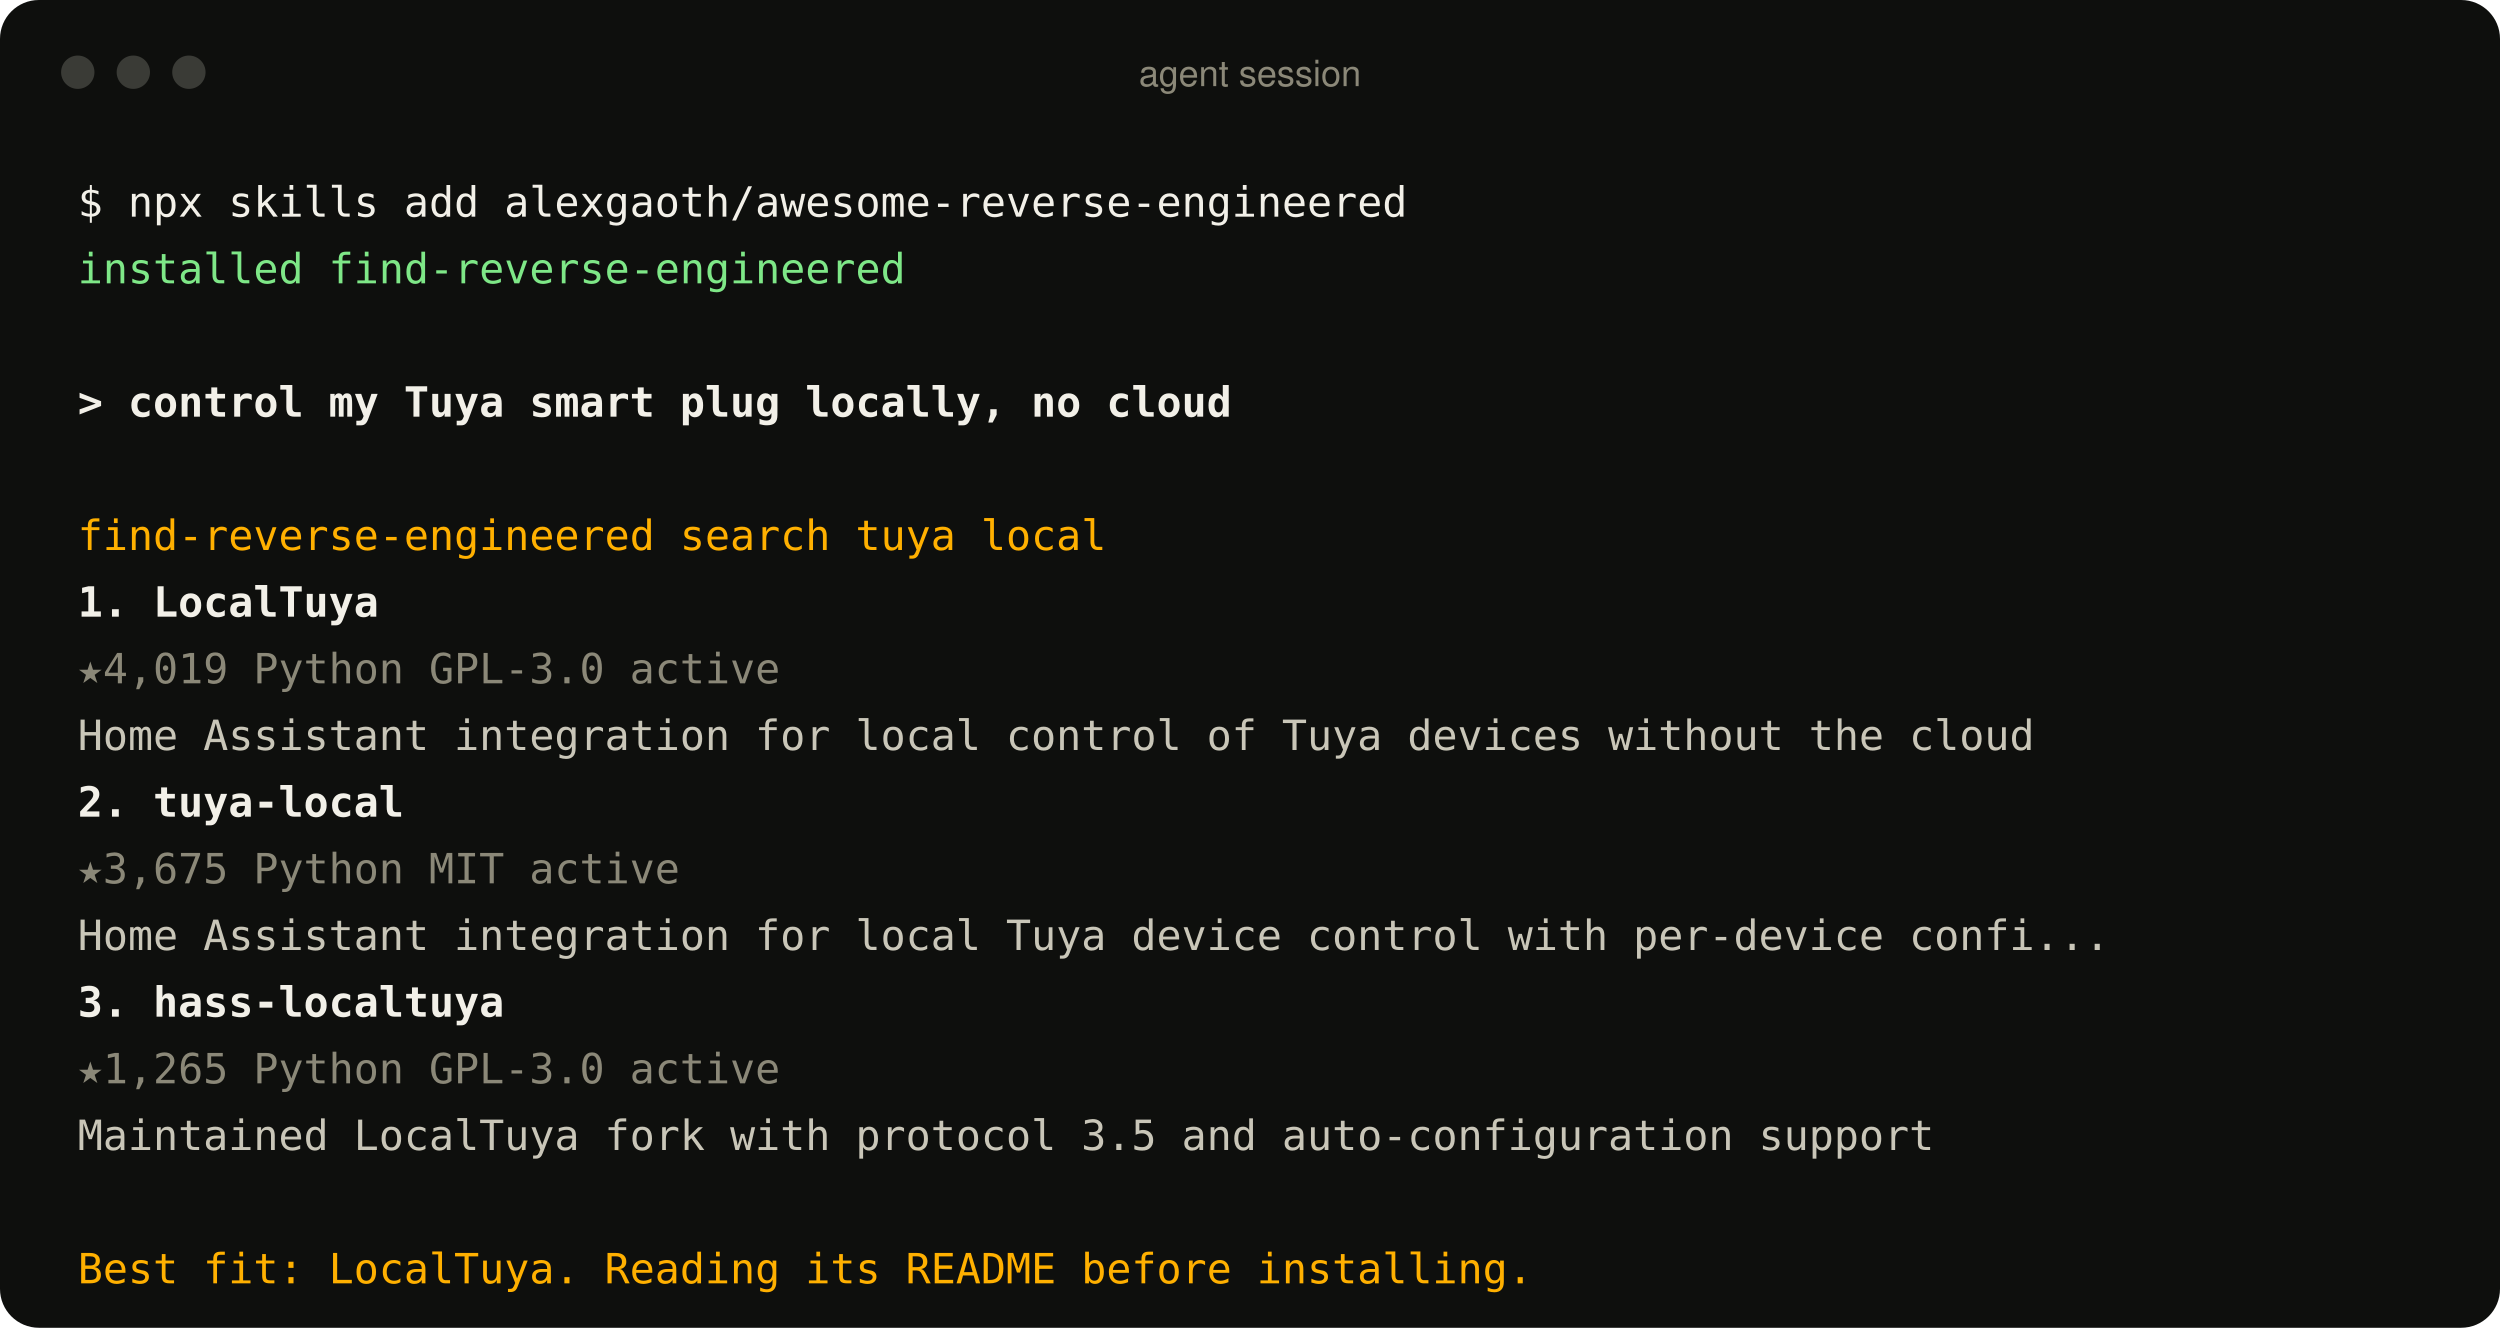
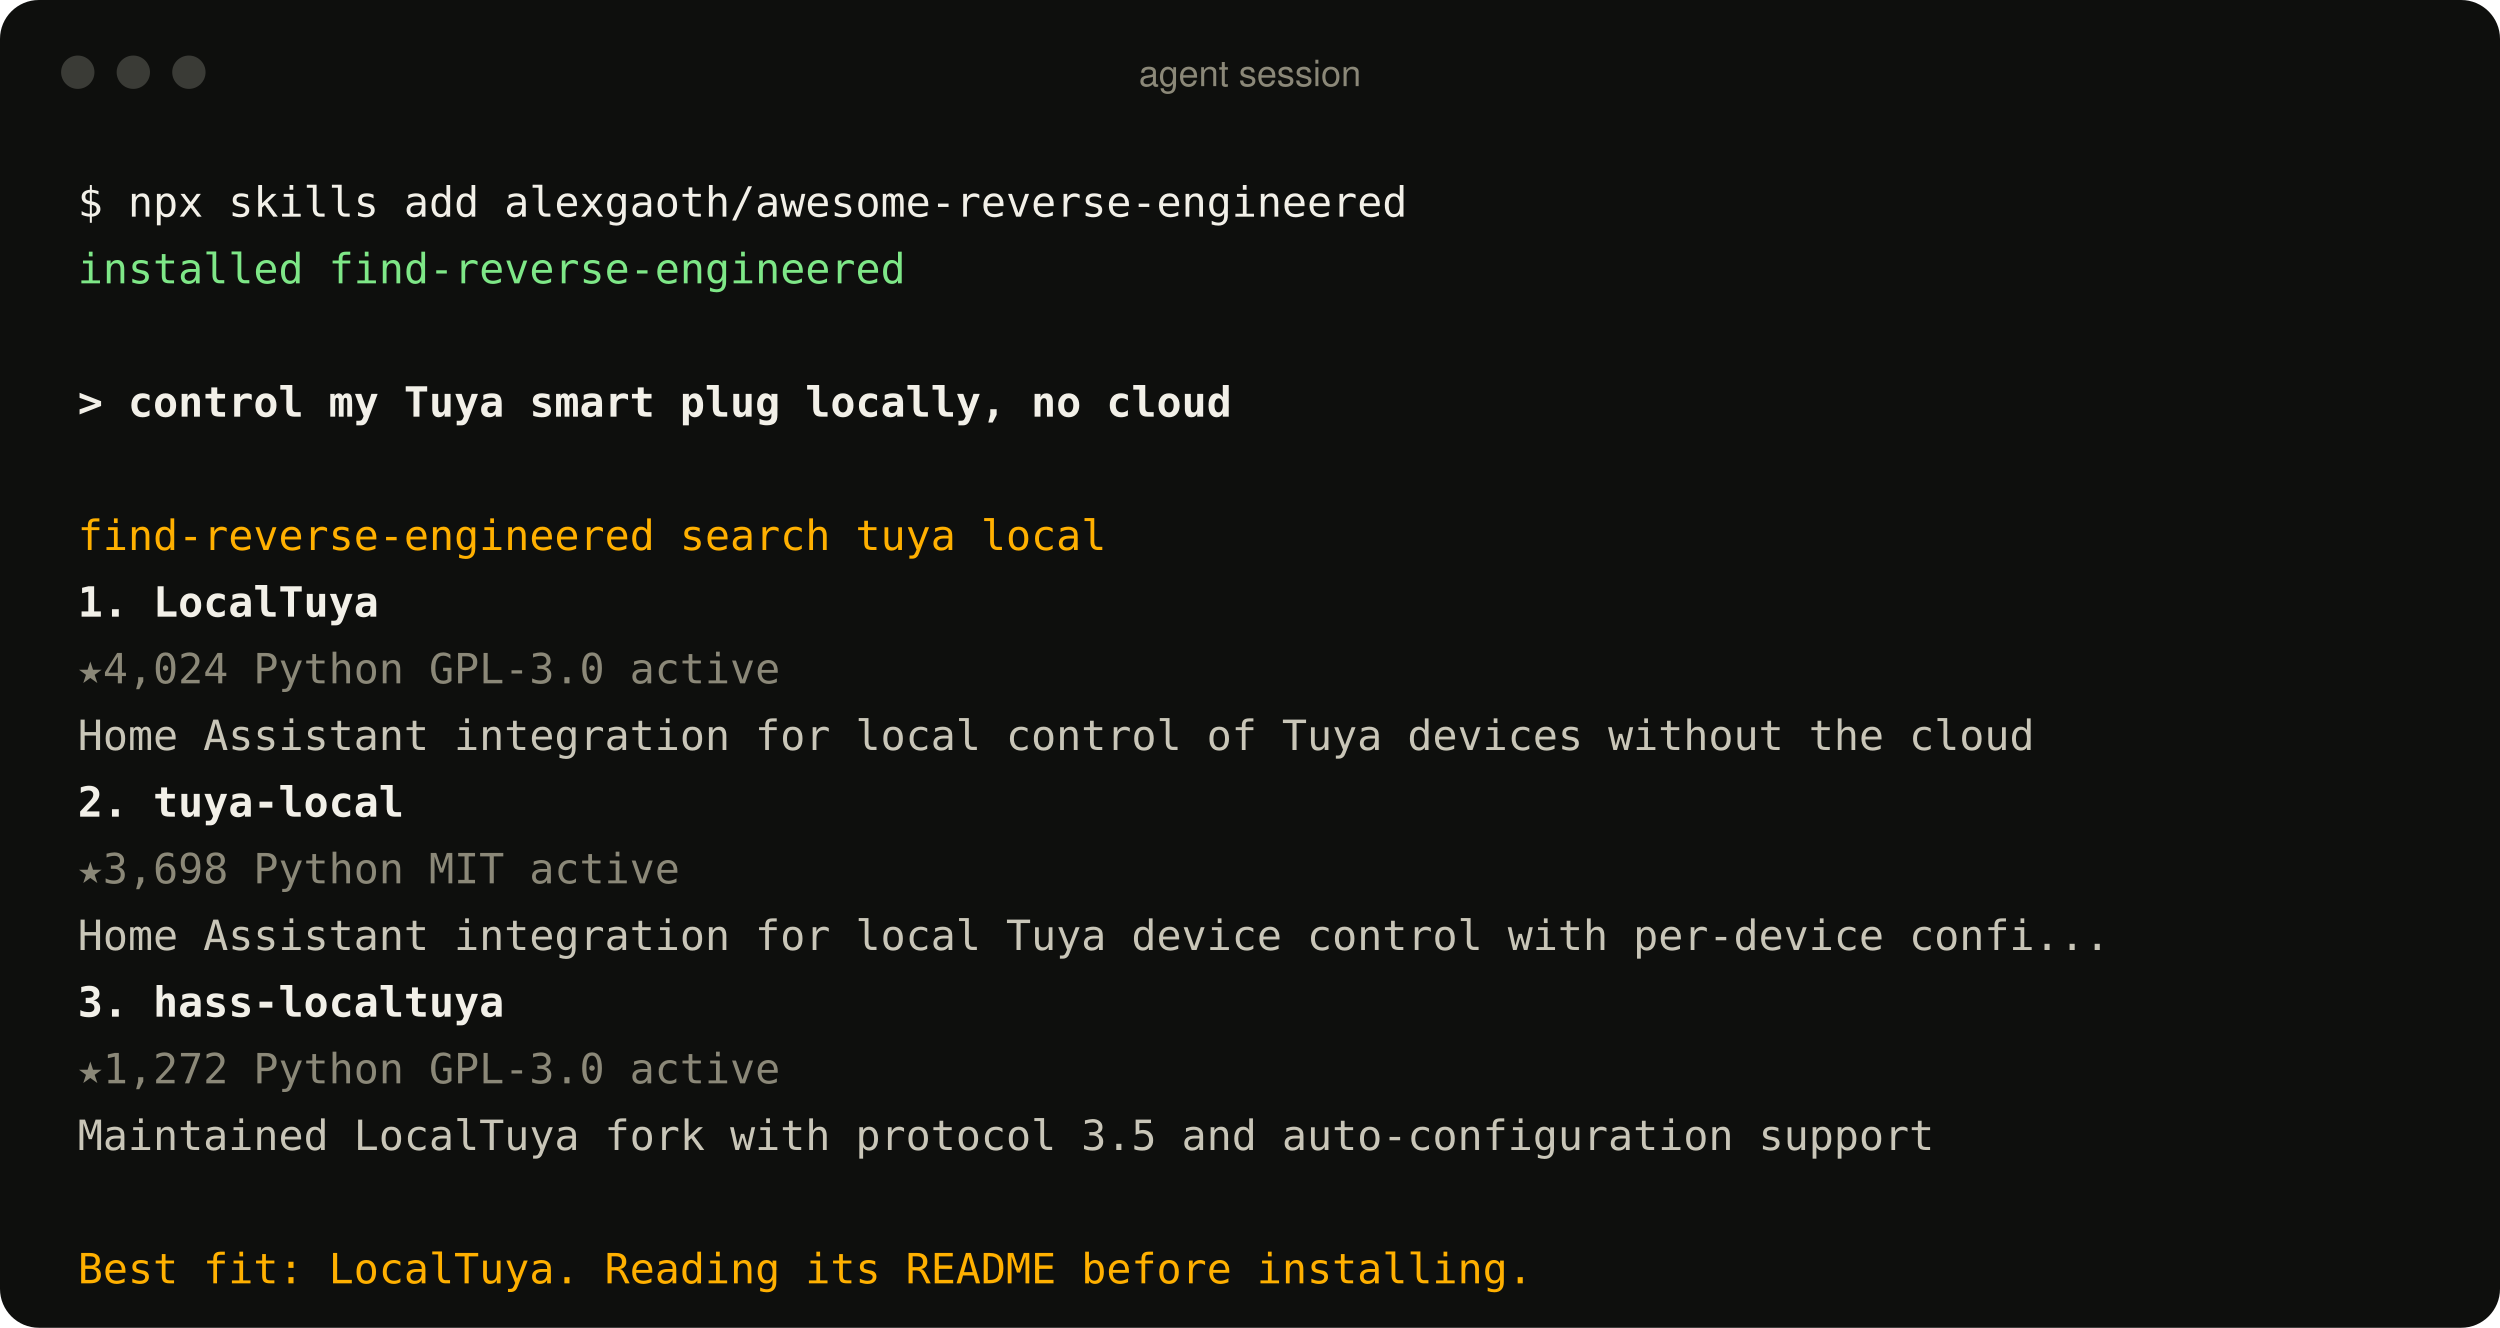
<svg xmlns="http://www.w3.org/2000/svg" width="900" height="478" viewBox="0 0 900 478" role="img" aria-label="An agent using the find-reverse-engineered skill">
  <style>
text{font:15px ui-monospace, SFMono-Regular, Menlo, Consolas, monospace;fill:#c9c6b8;white-space:pre}
.p{fill:#f2f0e8} .ok{fill:#7ee787} .u{fill:#f2f0e8;font-weight:600} .a{fill:#ffb000}
.r{fill:#f2f0e8;font-weight:600} .m{fill:#8b8878} .d{fill:#c9c6b8} .bar{font:13px -apple-system, BlinkMacSystemFont, 'Segoe UI', Helvetica, Arial, sans-serif;fill:#8b8878}
</style>
  <rect width="900" height="478" rx="14" fill="#0e0f0d" />
  <circle cx="28" cy="26" r="6" fill="#3a3b36" />
  <circle cx="48" cy="26" r="6" fill="#3a3b36" />
  <circle cx="68" cy="26" r="6" fill="#3a3b36" />
  <text x="450" y="31" text-anchor="middle" class="bar">agent session</text>
  <text x="28" y="78" class="p">$ npx skills add alexgaoth/awesome-reverse-engineered</text>
  <text x="28" y="102" class="ok">  installed find-reverse-engineered</text>
  <text x="28" y="150" class="u">&gt; control my Tuya smart plug locally, no cloud</text>
  <text x="28" y="198" class="a">  find-reverse-engineered  search tuya local</text>
  <text x="28" y="222" class="r">  1. LocalTuya</text>
-   <text x="28" y="246" class="m">     ★4,019  Python  GPL-3.0  active</text>
+   <text x="28" y="246" class="m">     ★4,024  Python  GPL-3.0  active</text>
  <text x="28" y="270" class="d">     Home Assistant integration for local control of Tuya devices without the cloud</text>
  <text x="28" y="294" class="r">  2. tuya-local</text>
-   <text x="28" y="318" class="m">     ★3,675  Python  MIT  active</text>
+   <text x="28" y="318" class="m">     ★3,698  Python  MIT  active</text>
  <text x="28" y="342" class="d">     Home Assistant integration for local Tuya device control with per-device confi...</text>
  <text x="28" y="366" class="r">  3. hass-localtuya</text>
-   <text x="28" y="390" class="m">     ★1,265  Python  GPL-3.0  active</text>
+   <text x="28" y="390" class="m">     ★1,272  Python  GPL-3.0  active</text>
  <text x="28" y="414" class="d">     Maintained LocalTuya fork with protocol 3.5 and auto-configuration support</text>
  <text x="28" y="462" class="a">  Best fit: LocalTuya. Reading its README before installing.</text>
</svg>
